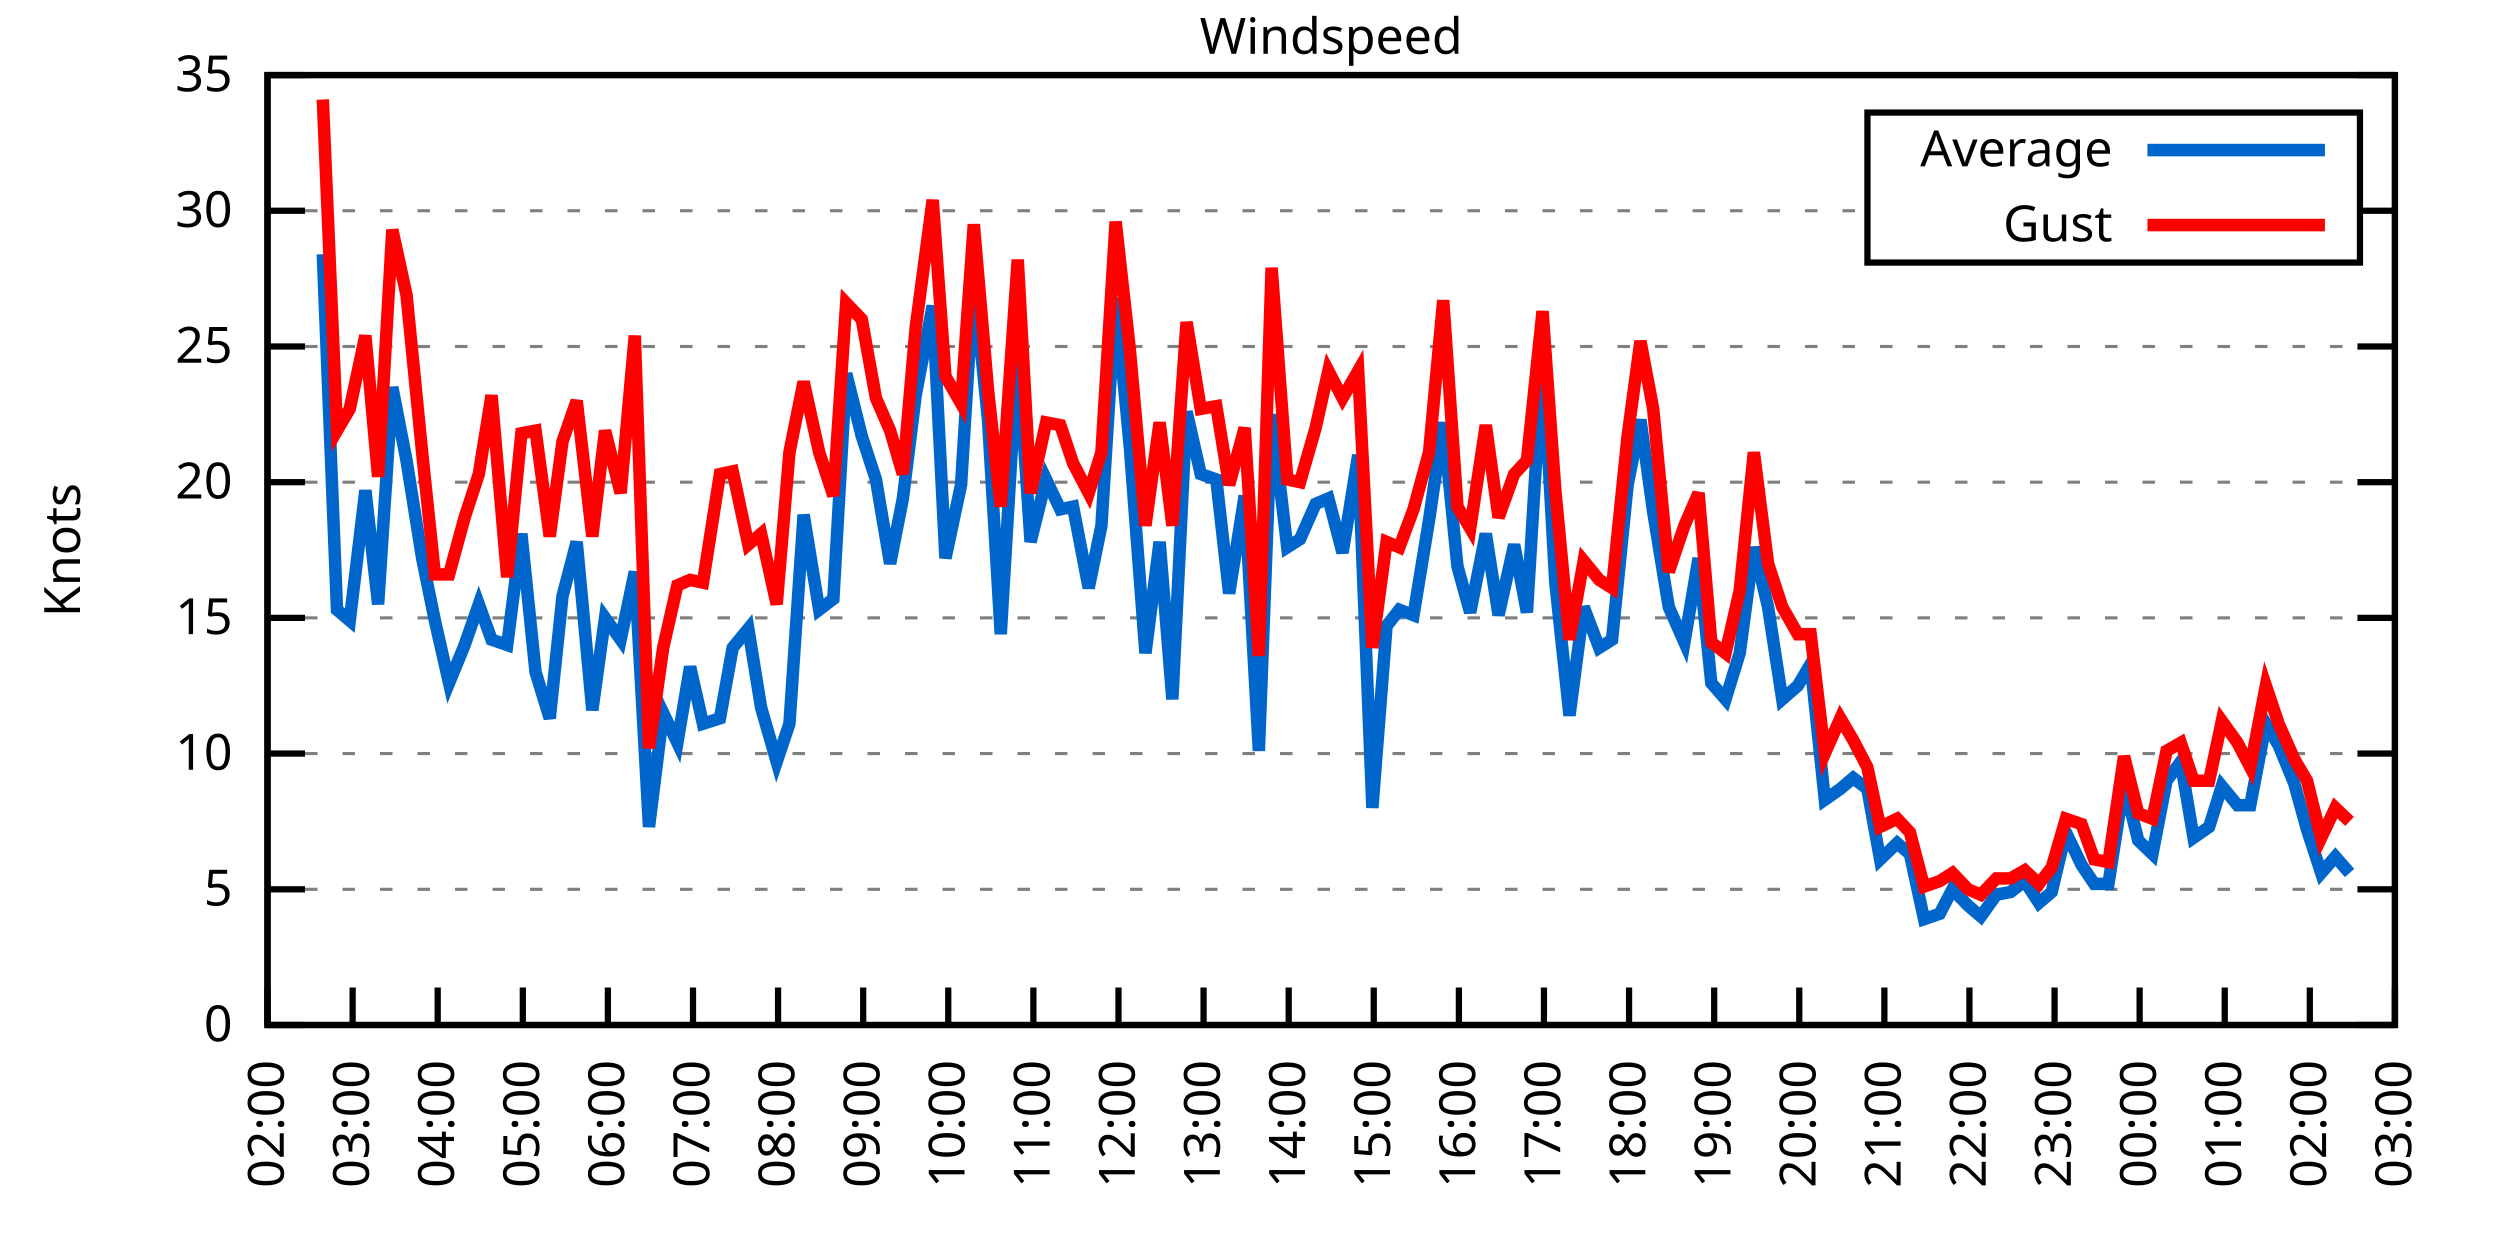
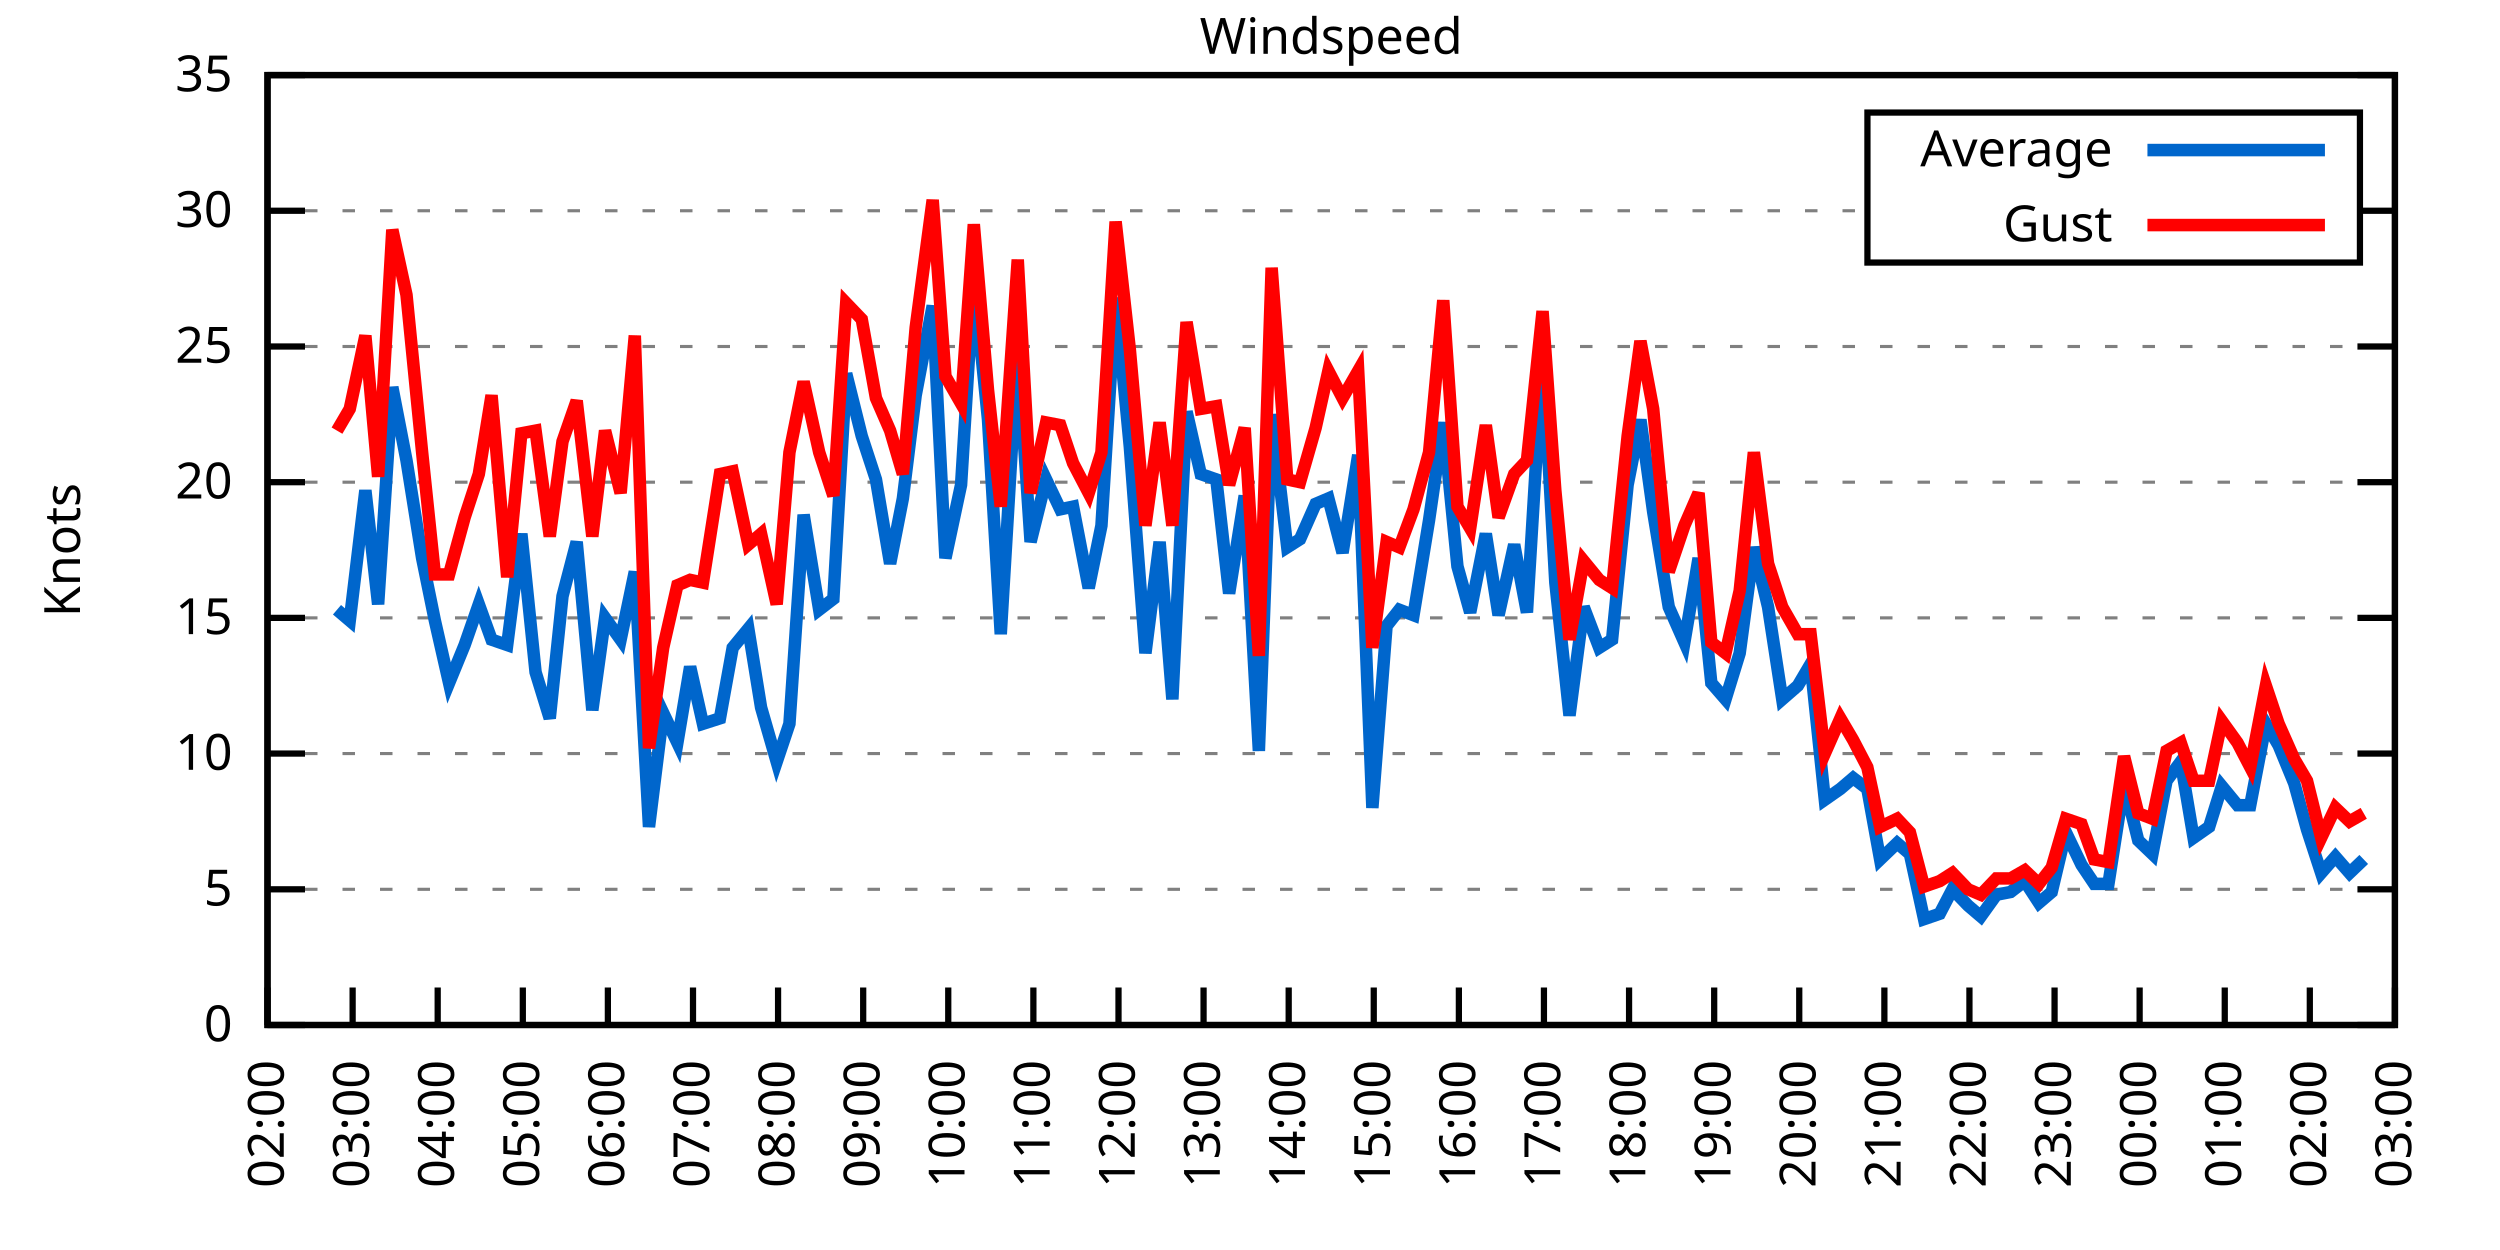
<svg xmlns="http://www.w3.org/2000/svg" xmlns:xlink="http://www.w3.org/1999/xlink" width="400" height="200" viewBox="0 0 400 200">
  <g id="gnuplot_canvas">
    <rect x="0" y="0" width="400" height="200" fill="none" />
    <defs>
      <circle id="gpDot" r="0.5" stroke-width="0.5" stroke="currentColor" />
      <path id="gpPt0" stroke-width="0.333" stroke="currentColor" d="M-1,0 h2 M0,-1 v2" />
      <path id="gpPt1" stroke-width="0.333" stroke="currentColor" d="M-1,-1 L1,1 M1,-1 L-1,1" />
      <path id="gpPt2" stroke-width="0.333" stroke="currentColor" d="M-1,0 L1,0 M0,-1 L0,1 M-1,-1 L1,1 M-1,1 L1,-1" />
      <rect id="gpPt3" stroke-width="0.333" stroke="currentColor" x="-1" y="-1" width="2" height="2" />
      <rect id="gpPt4" stroke-width="0.333" stroke="currentColor" fill="currentColor" x="-1" y="-1" width="2" height="2" />
      <circle id="gpPt5" stroke-width="0.333" stroke="currentColor" cx="0" cy="0" r="1" />
      <use xlink:href="#gpPt5" id="gpPt6" fill="currentColor" stroke="none" />
      <path id="gpPt7" stroke-width="0.333" stroke="currentColor" d="M0,-1.33 L-1.33,0.67 L1.33,0.67 z" />
      <use xlink:href="#gpPt7" id="gpPt8" fill="currentColor" stroke="none" />
      <use xlink:href="#gpPt7" id="gpPt9" stroke="currentColor" transform="rotate(180)" />
      <use xlink:href="#gpPt9" id="gpPt10" fill="currentColor" stroke="none" />
      <use xlink:href="#gpPt3" id="gpPt11" stroke="currentColor" transform="rotate(45)" />
      <use xlink:href="#gpPt11" id="gpPt12" fill="currentColor" stroke="none" />
      <path id="gpPt13" stroke-width="0.333" stroke="currentColor" d="M0,1.330 L1.265,0.411 L0.782,-1.067 L-0.782,-1.076 L-1.265,0.411 z" />
      <use xlink:href="#gpPt13" id="gpPt14" fill="currentColor" stroke="none" />
      <filter id="textbox" filterUnits="objectBoundingBox" x="0" y="0" height="1" width="1">
        <feFlood flood-color="white" flood-opacity="1" result="bgnd" />
        <feComposite in="SourceGraphic" in2="bgnd" operator="atop" />
      </filter>
      <filter id="greybox" filterUnits="objectBoundingBox" x="0" y="0" height="1" width="1">
        <feFlood flood-color="lightgrey" flood-opacity="1" result="grey" />
        <feComposite in="SourceGraphic" in2="grey" operator="atop" />
      </filter>
    </defs>
    <g fill="none" color="white" stroke="currentColor" stroke-width="1.00" stroke-linecap="butt" stroke-linejoin="miter">
</g>
    <g fill="none" color="black" stroke="currentColor" stroke-width="1.00" stroke-linecap="butt" stroke-linejoin="miter">
      <g stroke="none" shape-rendering="crispEdges">
        <polygon fill="rgb(255, 255, 255)" points="42.80,164.00 383.18,164.00 383.18,12.02 42.80,12.02 " />
      </g>
    </g>
    <g fill="none" color="black" stroke="currentColor" stroke-width="1.00" stroke-linecap="butt" stroke-linejoin="miter">
</g>
    <g fill="none" color="black" stroke="black" stroke-width="0.50" stroke-linecap="butt" stroke-linejoin="miter">
</g>
    <g fill="none" color="gray" stroke="currentColor" stroke-width="0.50" stroke-linecap="butt" stroke-linejoin="miter">
      <path stroke="gray" stroke-dasharray="2,4" class="gridline" d="M42.80,164.00 L383.19,164.00  " />
    </g>
    <g fill="none" color="gray" stroke="gray" stroke-width="1.00" stroke-linecap="butt" stroke-linejoin="miter">
</g>
    <g fill="none" color="black" stroke="currentColor" stroke-width="1.00" stroke-linecap="butt" stroke-linejoin="miter">
      <path stroke="black" d="M42.80,164.00 L48.80,164.00 M383.19,164.00 L377.19,164.00  " />
      <g transform="translate(37.20,166.60)" stroke="none" fill="black" font-family="Sans" font-size="8.00" text-anchor="end">
        <text>
          <tspan font-family="Sans"> 0</tspan>
        </text>
      </g>
    </g>
    <g fill="none" color="black" stroke="currentColor" stroke-width="1.00" stroke-linecap="butt" stroke-linejoin="miter">
</g>
    <g fill="none" color="black" stroke="black" stroke-width="0.50" stroke-linecap="butt" stroke-linejoin="miter">
</g>
    <g fill="none" color="gray" stroke="currentColor" stroke-width="0.50" stroke-linecap="butt" stroke-linejoin="miter">
      <path stroke="gray" stroke-dasharray="2,4" class="gridline" d="M42.80,142.29 L383.19,142.29  " />
    </g>
    <g fill="none" color="gray" stroke="gray" stroke-width="1.00" stroke-linecap="butt" stroke-linejoin="miter">
</g>
    <g fill="none" color="black" stroke="currentColor" stroke-width="1.00" stroke-linecap="butt" stroke-linejoin="miter">
      <path stroke="black" d="M42.80,142.29 L48.80,142.29 M383.19,142.29 L377.19,142.29  " />
      <g transform="translate(37.20,144.89)" stroke="none" fill="black" font-family="Sans" font-size="8.00" text-anchor="end">
        <text>
          <tspan font-family="Sans"> 5</tspan>
        </text>
      </g>
    </g>
    <g fill="none" color="black" stroke="currentColor" stroke-width="1.00" stroke-linecap="butt" stroke-linejoin="miter">
</g>
    <g fill="none" color="black" stroke="black" stroke-width="0.50" stroke-linecap="butt" stroke-linejoin="miter">
</g>
    <g fill="none" color="gray" stroke="currentColor" stroke-width="0.50" stroke-linecap="butt" stroke-linejoin="miter">
      <path stroke="gray" stroke-dasharray="2,4" class="gridline" d="M42.80,120.57 L383.19,120.57  " />
    </g>
    <g fill="none" color="gray" stroke="gray" stroke-width="1.00" stroke-linecap="butt" stroke-linejoin="miter">
</g>
    <g fill="none" color="black" stroke="currentColor" stroke-width="1.00" stroke-linecap="butt" stroke-linejoin="miter">
      <path stroke="black" d="M42.80,120.57 L48.80,120.57 M383.19,120.57 L377.19,120.57  " />
      <g transform="translate(37.20,123.17)" stroke="none" fill="black" font-family="Sans" font-size="8.00" text-anchor="end">
        <text>
          <tspan font-family="Sans"> 10</tspan>
        </text>
      </g>
    </g>
    <g fill="none" color="black" stroke="currentColor" stroke-width="1.00" stroke-linecap="butt" stroke-linejoin="miter">
</g>
    <g fill="none" color="black" stroke="black" stroke-width="0.50" stroke-linecap="butt" stroke-linejoin="miter">
</g>
    <g fill="none" color="gray" stroke="currentColor" stroke-width="0.50" stroke-linecap="butt" stroke-linejoin="miter">
      <path stroke="gray" stroke-dasharray="2,4" class="gridline" d="M42.80,98.86 L383.19,98.86  " />
    </g>
    <g fill="none" color="gray" stroke="gray" stroke-width="1.00" stroke-linecap="butt" stroke-linejoin="miter">
</g>
    <g fill="none" color="black" stroke="currentColor" stroke-width="1.00" stroke-linecap="butt" stroke-linejoin="miter">
      <path stroke="black" d="M42.80,98.86 L48.80,98.86 M383.19,98.86 L377.19,98.86  " />
      <g transform="translate(37.20,101.46)" stroke="none" fill="black" font-family="Sans" font-size="8.00" text-anchor="end">
        <text>
          <tspan font-family="Sans"> 15</tspan>
        </text>
      </g>
    </g>
    <g fill="none" color="black" stroke="currentColor" stroke-width="1.00" stroke-linecap="butt" stroke-linejoin="miter">
</g>
    <g fill="none" color="black" stroke="black" stroke-width="0.50" stroke-linecap="butt" stroke-linejoin="miter">
</g>
    <g fill="none" color="gray" stroke="currentColor" stroke-width="0.50" stroke-linecap="butt" stroke-linejoin="miter">
      <path stroke="gray" stroke-dasharray="2,4" class="gridline" d="M42.80,77.15 L383.19,77.15  " />
    </g>
    <g fill="none" color="gray" stroke="gray" stroke-width="1.00" stroke-linecap="butt" stroke-linejoin="miter">
</g>
    <g fill="none" color="black" stroke="currentColor" stroke-width="1.00" stroke-linecap="butt" stroke-linejoin="miter">
      <path stroke="black" d="M42.80,77.15 L48.80,77.15 M383.19,77.15 L377.19,77.15  " />
      <g transform="translate(37.20,79.75)" stroke="none" fill="black" font-family="Sans" font-size="8.00" text-anchor="end">
        <text>
          <tspan font-family="Sans"> 20</tspan>
        </text>
      </g>
    </g>
    <g fill="none" color="black" stroke="currentColor" stroke-width="1.00" stroke-linecap="butt" stroke-linejoin="miter">
</g>
    <g fill="none" color="black" stroke="black" stroke-width="0.50" stroke-linecap="butt" stroke-linejoin="miter">
</g>
    <g fill="none" color="gray" stroke="currentColor" stroke-width="0.50" stroke-linecap="butt" stroke-linejoin="miter">
      <path stroke="gray" stroke-dasharray="2,4" class="gridline" d="M42.80,55.44 L383.19,55.44  " />
    </g>
    <g fill="none" color="gray" stroke="gray" stroke-width="1.00" stroke-linecap="butt" stroke-linejoin="miter">
</g>
    <g fill="none" color="black" stroke="currentColor" stroke-width="1.00" stroke-linecap="butt" stroke-linejoin="miter">
      <path stroke="black" d="M42.80,55.44 L48.80,55.44 M383.19,55.44 L377.19,55.44  " />
      <g transform="translate(37.20,58.04)" stroke="none" fill="black" font-family="Sans" font-size="8.00" text-anchor="end">
        <text>
          <tspan font-family="Sans"> 25</tspan>
        </text>
      </g>
    </g>
    <g fill="none" color="black" stroke="currentColor" stroke-width="1.00" stroke-linecap="butt" stroke-linejoin="miter">
</g>
    <g fill="none" color="black" stroke="black" stroke-width="0.50" stroke-linecap="butt" stroke-linejoin="miter">
</g>
    <g fill="none" color="gray" stroke="currentColor" stroke-width="0.50" stroke-linecap="butt" stroke-linejoin="miter">
      <path stroke="gray" stroke-dasharray="2,4" class="gridline" d="M42.80,33.72 L298.79,33.72 M377.59,33.72 L383.19,33.72  " />
    </g>
    <g fill="none" color="gray" stroke="gray" stroke-width="1.00" stroke-linecap="butt" stroke-linejoin="miter">
</g>
    <g fill="none" color="black" stroke="currentColor" stroke-width="1.00" stroke-linecap="butt" stroke-linejoin="miter">
      <path stroke="black" d="M42.80,33.72 L48.80,33.72 M383.19,33.72 L377.19,33.72  " />
      <g transform="translate(37.20,36.32)" stroke="none" fill="black" font-family="Sans" font-size="8.00" text-anchor="end">
        <text>
          <tspan font-family="Sans"> 30</tspan>
        </text>
      </g>
    </g>
    <g fill="none" color="black" stroke="currentColor" stroke-width="1.00" stroke-linecap="butt" stroke-linejoin="miter">
</g>
    <g fill="none" color="black" stroke="black" stroke-width="0.50" stroke-linecap="butt" stroke-linejoin="miter">
</g>
    <g fill="none" color="gray" stroke="currentColor" stroke-width="0.50" stroke-linecap="butt" stroke-linejoin="miter">
      <path stroke="gray" stroke-dasharray="2,4" class="gridline" d="M42.80,12.01 L383.19,12.01  " />
    </g>
    <g fill="none" color="gray" stroke="gray" stroke-width="1.00" stroke-linecap="butt" stroke-linejoin="miter">
</g>
    <g fill="none" color="black" stroke="currentColor" stroke-width="1.00" stroke-linecap="butt" stroke-linejoin="miter">
      <path stroke="black" d="M42.80,12.01 L48.80,12.01 M383.19,12.01 L377.19,12.01  " />
      <g transform="translate(37.20,14.61)" stroke="none" fill="black" font-family="Sans" font-size="8.00" text-anchor="end">
        <text>
          <tspan font-family="Sans"> 35</tspan>
        </text>
      </g>
    </g>
    <g fill="none" color="black" stroke="currentColor" stroke-width="1.00" stroke-linecap="butt" stroke-linejoin="miter">
      <path stroke="black" d="M42.80,164.00 L42.80,158.00  " />
      <g transform="translate(45.40,169.60) rotate(270.00)" stroke="none" fill="black" font-family="Sans" font-size="8.00" text-anchor="end">
        <text>
          <tspan font-family="Sans">02:00</tspan>
        </text>
      </g>
    </g>
    <g fill="none" color="black" stroke="currentColor" stroke-width="1.00" stroke-linecap="butt" stroke-linejoin="miter">
      <path stroke="black" d="M56.42,164.00 L56.42,158.00  " />
      <g transform="translate(59.02,169.60) rotate(270.00)" stroke="none" fill="black" font-family="Sans" font-size="8.00" text-anchor="end">
        <text>
          <tspan font-family="Sans">03:00</tspan>
        </text>
      </g>
    </g>
    <g fill="none" color="black" stroke="currentColor" stroke-width="1.00" stroke-linecap="butt" stroke-linejoin="miter">
      <path stroke="black" d="M70.03,164.00 L70.03,158.00  " />
      <g transform="translate(72.63,169.60) rotate(270.00)" stroke="none" fill="black" font-family="Sans" font-size="8.00" text-anchor="end">
        <text>
          <tspan font-family="Sans">04:00</tspan>
        </text>
      </g>
    </g>
    <g fill="none" color="black" stroke="currentColor" stroke-width="1.00" stroke-linecap="butt" stroke-linejoin="miter">
      <path stroke="black" d="M83.65,164.00 L83.65,158.00  " />
      <g transform="translate(86.25,169.60) rotate(270.00)" stroke="none" fill="black" font-family="Sans" font-size="8.00" text-anchor="end">
        <text>
          <tspan font-family="Sans">05:00</tspan>
        </text>
      </g>
    </g>
    <g fill="none" color="black" stroke="currentColor" stroke-width="1.00" stroke-linecap="butt" stroke-linejoin="miter">
      <path stroke="black" d="M97.26,164.00 L97.26,158.00  " />
      <g transform="translate(99.86,169.60) rotate(270.00)" stroke="none" fill="black" font-family="Sans" font-size="8.00" text-anchor="end">
        <text>
          <tspan font-family="Sans">06:00</tspan>
        </text>
      </g>
    </g>
    <g fill="none" color="black" stroke="currentColor" stroke-width="1.00" stroke-linecap="butt" stroke-linejoin="miter">
      <path stroke="black" d="M110.88,164.00 L110.88,158.00  " />
      <g transform="translate(113.48,169.60) rotate(270.00)" stroke="none" fill="black" font-family="Sans" font-size="8.00" text-anchor="end">
        <text>
          <tspan font-family="Sans">07:00</tspan>
        </text>
      </g>
    </g>
    <g fill="none" color="black" stroke="currentColor" stroke-width="1.00" stroke-linecap="butt" stroke-linejoin="miter">
      <path stroke="black" d="M124.49,164.00 L124.49,158.00  " />
      <g transform="translate(127.09,169.60) rotate(270.00)" stroke="none" fill="black" font-family="Sans" font-size="8.00" text-anchor="end">
        <text>
          <tspan font-family="Sans">08:00</tspan>
        </text>
      </g>
    </g>
    <g fill="none" color="black" stroke="currentColor" stroke-width="1.00" stroke-linecap="butt" stroke-linejoin="miter">
      <path stroke="black" d="M138.11,164.00 L138.11,158.00  " />
      <g transform="translate(140.71,169.60) rotate(270.00)" stroke="none" fill="black" font-family="Sans" font-size="8.00" text-anchor="end">
        <text>
          <tspan font-family="Sans">09:00</tspan>
        </text>
      </g>
    </g>
    <g fill="none" color="black" stroke="currentColor" stroke-width="1.00" stroke-linecap="butt" stroke-linejoin="miter">
      <path stroke="black" d="M151.72,164.00 L151.72,158.00  " />
      <g transform="translate(154.32,169.60) rotate(270.00)" stroke="none" fill="black" font-family="Sans" font-size="8.00" text-anchor="end">
        <text>
          <tspan font-family="Sans">10:00</tspan>
        </text>
      </g>
    </g>
    <g fill="none" color="black" stroke="currentColor" stroke-width="1.00" stroke-linecap="butt" stroke-linejoin="miter">
      <path stroke="black" d="M165.34,164.00 L165.34,158.00  " />
      <g transform="translate(167.94,169.60) rotate(270.00)" stroke="none" fill="black" font-family="Sans" font-size="8.00" text-anchor="end">
        <text>
          <tspan font-family="Sans">11:00</tspan>
        </text>
      </g>
    </g>
    <g fill="none" color="black" stroke="currentColor" stroke-width="1.00" stroke-linecap="butt" stroke-linejoin="miter">
      <path stroke="black" d="M178.96,164.00 L178.96,158.00  " />
      <g transform="translate(181.56,169.60) rotate(270.00)" stroke="none" fill="black" font-family="Sans" font-size="8.00" text-anchor="end">
        <text>
          <tspan font-family="Sans">12:00</tspan>
        </text>
      </g>
    </g>
    <g fill="none" color="black" stroke="currentColor" stroke-width="1.00" stroke-linecap="butt" stroke-linejoin="miter">
      <path stroke="black" d="M192.57,164.00 L192.57,158.00  " />
      <g transform="translate(195.17,169.60) rotate(270.00)" stroke="none" fill="black" font-family="Sans" font-size="8.00" text-anchor="end">
        <text>
          <tspan font-family="Sans">13:00</tspan>
        </text>
      </g>
    </g>
    <g fill="none" color="black" stroke="currentColor" stroke-width="1.00" stroke-linecap="butt" stroke-linejoin="miter">
      <path stroke="black" d="M206.19,164.00 L206.19,158.00  " />
      <g transform="translate(208.79,169.60) rotate(270.00)" stroke="none" fill="black" font-family="Sans" font-size="8.00" text-anchor="end">
        <text>
          <tspan font-family="Sans">14:00</tspan>
        </text>
      </g>
    </g>
    <g fill="none" color="black" stroke="currentColor" stroke-width="1.00" stroke-linecap="butt" stroke-linejoin="miter">
      <path stroke="black" d="M219.80,164.00 L219.80,158.00  " />
      <g transform="translate(222.40,169.60) rotate(270.00)" stroke="none" fill="black" font-family="Sans" font-size="8.00" text-anchor="end">
        <text>
          <tspan font-family="Sans">15:00</tspan>
        </text>
      </g>
    </g>
    <g fill="none" color="black" stroke="currentColor" stroke-width="1.00" stroke-linecap="butt" stroke-linejoin="miter">
      <path stroke="black" d="M233.42,164.00 L233.42,158.00  " />
      <g transform="translate(236.02,169.60) rotate(270.00)" stroke="none" fill="black" font-family="Sans" font-size="8.00" text-anchor="end">
        <text>
          <tspan font-family="Sans">16:00</tspan>
        </text>
      </g>
    </g>
    <g fill="none" color="black" stroke="currentColor" stroke-width="1.00" stroke-linecap="butt" stroke-linejoin="miter">
      <path stroke="black" d="M247.03,164.00 L247.03,158.00  " />
      <g transform="translate(249.63,169.60) rotate(270.00)" stroke="none" fill="black" font-family="Sans" font-size="8.00" text-anchor="end">
        <text>
          <tspan font-family="Sans">17:00</tspan>
        </text>
      </g>
    </g>
    <g fill="none" color="black" stroke="currentColor" stroke-width="1.00" stroke-linecap="butt" stroke-linejoin="miter">
      <path stroke="black" d="M260.65,164.00 L260.65,158.00  " />
      <g transform="translate(263.25,169.60) rotate(270.00)" stroke="none" fill="black" font-family="Sans" font-size="8.00" text-anchor="end">
        <text>
          <tspan font-family="Sans">18:00</tspan>
        </text>
      </g>
    </g>
    <g fill="none" color="black" stroke="currentColor" stroke-width="1.00" stroke-linecap="butt" stroke-linejoin="miter">
      <path stroke="black" d="M274.27,164.00 L274.27,158.00  " />
      <g transform="translate(276.87,169.60) rotate(270.00)" stroke="none" fill="black" font-family="Sans" font-size="8.00" text-anchor="end">
        <text>
          <tspan font-family="Sans">19:00</tspan>
        </text>
      </g>
    </g>
    <g fill="none" color="black" stroke="currentColor" stroke-width="1.00" stroke-linecap="butt" stroke-linejoin="miter">
      <path stroke="black" d="M287.88,164.00 L287.88,158.00  " />
      <g transform="translate(290.48,169.60) rotate(270.00)" stroke="none" fill="black" font-family="Sans" font-size="8.00" text-anchor="end">
        <text>
          <tspan font-family="Sans">20:00</tspan>
        </text>
      </g>
    </g>
    <g fill="none" color="black" stroke="currentColor" stroke-width="1.00" stroke-linecap="butt" stroke-linejoin="miter">
      <path stroke="black" d="M301.50,164.00 L301.50,158.00  " />
      <g transform="translate(304.10,169.60) rotate(270.00)" stroke="none" fill="black" font-family="Sans" font-size="8.00" text-anchor="end">
        <text>
          <tspan font-family="Sans">21:00</tspan>
        </text>
      </g>
    </g>
    <g fill="none" color="black" stroke="currentColor" stroke-width="1.00" stroke-linecap="butt" stroke-linejoin="miter">
      <path stroke="black" d="M315.11,164.00 L315.11,158.00  " />
      <g transform="translate(317.71,169.60) rotate(270.00)" stroke="none" fill="black" font-family="Sans" font-size="8.00" text-anchor="end">
        <text>
          <tspan font-family="Sans">22:00</tspan>
        </text>
      </g>
    </g>
    <g fill="none" color="black" stroke="currentColor" stroke-width="1.00" stroke-linecap="butt" stroke-linejoin="miter">
      <path stroke="black" d="M328.73,164.00 L328.73,158.00  " />
      <g transform="translate(331.33,169.60) rotate(270.00)" stroke="none" fill="black" font-family="Sans" font-size="8.00" text-anchor="end">
        <text>
          <tspan font-family="Sans">23:00</tspan>
        </text>
      </g>
    </g>
    <g fill="none" color="black" stroke="currentColor" stroke-width="1.00" stroke-linecap="butt" stroke-linejoin="miter">
      <path stroke="black" d="M342.34,164.00 L342.34,158.00  " />
      <g transform="translate(344.94,169.60) rotate(270.00)" stroke="none" fill="black" font-family="Sans" font-size="8.00" text-anchor="end">
        <text>
          <tspan font-family="Sans">00:00</tspan>
        </text>
      </g>
    </g>
    <g fill="none" color="black" stroke="currentColor" stroke-width="1.00" stroke-linecap="butt" stroke-linejoin="miter">
      <path stroke="black" d="M355.96,164.00 L355.96,158.00  " />
      <g transform="translate(358.56,169.60) rotate(270.00)" stroke="none" fill="black" font-family="Sans" font-size="8.00" text-anchor="end">
        <text>
          <tspan font-family="Sans">01:00</tspan>
        </text>
      </g>
    </g>
    <g fill="none" color="black" stroke="currentColor" stroke-width="1.00" stroke-linecap="butt" stroke-linejoin="miter">
      <path stroke="black" d="M369.57,164.00 L369.57,158.00  " />
      <g transform="translate(372.17,169.60) rotate(270.00)" stroke="none" fill="black" font-family="Sans" font-size="8.00" text-anchor="end">
        <text>
          <tspan font-family="Sans">02:00</tspan>
        </text>
      </g>
    </g>
    <g fill="none" color="black" stroke="currentColor" stroke-width="1.00" stroke-linecap="butt" stroke-linejoin="miter">
      <path stroke="black" d="M383.19,164.00 L383.19,158.00  " />
      <g transform="translate(385.79,169.60) rotate(270.00)" stroke="none" fill="black" font-family="Sans" font-size="8.00" text-anchor="end">
        <text>
          <tspan font-family="Sans">03:00</tspan>
        </text>
      </g>
    </g>
    <g fill="none" color="black" stroke="currentColor" stroke-width="1.00" stroke-linecap="butt" stroke-linejoin="miter">
</g>
    <g fill="none" color="black" stroke="currentColor" stroke-width="1.00" stroke-linecap="butt" stroke-linejoin="miter">
      <path stroke="black" d="M42.80,12.01 L42.80,164.00 L383.19,164.00 L383.19,12.01 L42.80,12.01 Z  " />
    </g>
    <g fill="none" color="black" stroke="currentColor" stroke-width="1.00" stroke-linecap="butt" stroke-linejoin="miter">
</g>
    <g fill="none" color="black" stroke="currentColor" stroke-width="1.00" stroke-linecap="butt" stroke-linejoin="miter">
      <path stroke="black" d="M298.79,42.01 L298.79,18.01 L377.59,18.01 L377.59,42.01 L298.79,42.01 Z  " />
    </g>
    <g id="Windspeed_plot_1">
      <g fill="none" color="white" stroke="black" stroke-width="2.00" stroke-linecap="butt" stroke-linejoin="miter">
</g>
      <g fill="none" color="black" stroke="currentColor" stroke-width="2.00" stroke-linecap="butt" stroke-linejoin="miter">
        <g transform="translate(337.99,26.61)" stroke="none" fill="black" font-family="Sans" font-size="8.00" text-anchor="end">
          <text>
            <tspan font-family="Sans">Average</tspan>
          </text>
        </g>
      </g>
      <g fill="none" color="black" stroke="currentColor" stroke-width="2.00" stroke-linecap="butt" stroke-linejoin="miter">
-         <path stroke="rgb(  0, 102, 204)" d="M343.59,24.01 L371.99,24.01 M51.65,40.67 L53.92,97.56 L55.96,99.30 L58.46,78.45 L60.50,96.69 L62.77,61.95   L65.04,73.67 L67.54,89.31 L69.58,99.30 L71.85,109.28 L74.34,103.20 L76.61,96.69 L78.65,102.34 L81.15,103.20   L83.42,85.40 L85.69,107.55 L87.96,114.93 L90.00,95.39 L92.27,86.70 L94.77,113.63 L96.81,98.86 L99.30,102.34   L101.57,91.48 L103.84,132.30 L106.11,114.06 L108.38,118.84 L110.42,106.68 L112.47,115.80 L115.19,114.93 L117.23,103.64   L119.73,100.60 L121.77,113.19 L124.27,121.88 L126.31,115.80 L128.58,82.36 L131.07,97.56 L133.34,95.82 L135.39,59.78   L137.88,69.77 L140.15,76.71 L142.42,90.18 L144.46,79.75 L146.51,63.25 L149.23,48.92 L151.27,89.31 L153.77,77.58   L155.81,44.58 L158.08,67.16 L160.12,101.47 L162.84,55.87 L164.89,86.70 L167.38,76.71 L169.65,81.49 L171.69,81.06   L174.19,94.08 L176.23,84.10 L178.50,47.62 L180.77,71.50 L183.27,104.51 L185.54,86.70 L187.58,111.89 L189.85,65.86   L192.12,75.85 L194.61,76.71 L196.66,94.95 L199.15,79.32 L201.42,120.14 L203.46,66.29 L205.96,87.57 L208.00,86.27   L210.50,80.62 L212.54,79.75 L214.81,88.44 L217.31,72.81 L219.58,129.26 L221.85,100.16 L223.89,97.56 L226.16,98.43   L228.65,83.23 L230.92,67.59 L233.19,90.61 L235.23,97.99 L237.73,85.40 L239.77,98.43 L242.27,87.14 L244.31,97.99   L246.81,56.74 L248.85,93.22 L251.12,114.49 L253.39,97.12 L255.88,103.64 L257.93,102.34 L260.42,77.58 L262.47,67.16   L264.51,81.93 L267.00,97.12 L269.50,102.77 L271.77,89.31 L273.81,109.28 L276.08,111.89 L278.35,104.51 L280.62,87.57   L282.89,97.12 L285.16,111.89 L287.65,109.72 L289.70,106.24 L291.97,127.96 L294.46,126.22 L296.50,124.48 L298.77,126.22   L300.82,137.51 L303.54,134.90 L305.58,136.64 L307.85,147.06 L310.35,146.20 L312.39,142.29 L314.89,144.89 L316.93,146.63   L319.42,143.16 L321.69,142.72 L323.96,140.98 L326.23,144.46 L328.27,142.72 L330.54,133.17 L333.04,138.38 L335.08,141.42   L337.35,141.42 L339.85,125.35 L342.12,134.47 L344.39,136.64 L346.65,124.92 L348.92,121.88 L350.97,134.04 L353.46,132.30   L355.50,125.79 L358.00,128.83 L360.04,128.83 L362.54,115.80 L364.58,119.27 L367.08,125.35 L369.12,132.73 L371.39,139.68   L373.66,137.08 L375.93,139.68  " />
+         <path stroke="rgb(  0, 102, 204)" d="M343.59,24.01 L371.99,24.01 M53.92,97.56 L55.96,99.30 L58.46,78.45 L60.50,96.69 L62.77,61.95 L65.04,73.67   L67.54,89.31 L69.58,99.30 L71.85,109.28 L74.34,103.20 L76.61,96.69 L78.65,102.34 L81.15,103.20 L83.42,85.40   L85.69,107.55 L87.96,114.93 L90.00,95.39 L92.27,86.70 L94.77,113.63 L96.81,98.86 L99.30,102.34 L101.57,91.48   L103.84,132.30 L106.11,114.06 L108.38,118.84 L110.42,106.68 L112.47,115.80 L115.19,114.93 L117.23,103.64 L119.73,100.60   L121.77,113.19 L124.27,121.88 L126.31,115.80 L128.58,82.36 L131.07,97.56 L133.34,95.82 L135.39,59.78 L137.88,69.77   L140.15,76.71 L142.42,90.18 L144.46,79.75 L146.51,63.25 L149.23,48.92 L151.27,89.31 L153.77,77.58 L155.81,44.58   L158.08,67.16 L160.12,101.47 L162.84,55.87 L164.89,86.70 L167.38,76.71 L169.65,81.49 L171.69,81.06 L174.19,94.08   L176.23,84.10 L178.50,47.62 L180.77,71.50 L183.27,104.51 L185.54,86.70 L187.58,111.89 L189.85,65.86 L192.12,75.85   L194.61,76.71 L196.66,94.95 L199.15,79.32 L201.42,120.14 L203.46,66.29 L205.96,87.57 L208.00,86.27 L210.50,80.62   L212.54,79.75 L214.81,88.44 L217.31,72.81 L219.58,129.26 L221.85,100.16 L223.89,97.56 L226.16,98.43 L228.65,83.23   L230.92,67.59 L233.19,90.61 L235.23,97.99 L237.73,85.40 L239.77,98.43 L242.27,87.14 L244.31,97.99 L246.81,56.74   L248.85,93.22 L251.12,114.49 L253.39,97.12 L255.88,103.64 L257.93,102.34 L260.42,77.58 L262.47,67.16 L264.51,81.93   L267.00,97.12 L269.50,102.77 L271.77,89.31 L273.81,109.28 L276.08,111.89 L278.35,104.51 L280.62,87.57 L282.89,97.12   L285.16,111.89 L287.65,109.72 L289.70,106.24 L291.97,127.96 L294.46,126.22 L296.50,124.48 L298.77,126.22 L300.82,137.51   L303.54,134.90 L305.58,136.64 L307.85,147.06 L310.35,146.20 L312.39,142.29 L314.89,144.89 L316.93,146.63 L319.42,143.16   L321.69,142.72 L323.96,140.98 L326.23,144.46 L328.27,142.72 L330.54,133.17 L333.04,138.38 L335.08,141.42 L337.35,141.42   L339.85,125.35 L342.12,134.47 L344.39,136.64 L346.65,124.92 L348.92,121.88 L350.97,134.04 L353.46,132.30 L355.50,125.79   L358.00,128.83 L360.04,128.83 L362.54,115.80 L364.58,119.27 L367.08,125.35 L369.12,132.73 L371.39,139.68 L373.66,137.08   L375.93,139.68 L378.20,137.51  " />
      </g>
    </g>
    <g id="Windspeed_plot_2">
      <g fill="none" color="black" stroke="currentColor" stroke-width="2.00" stroke-linecap="butt" stroke-linejoin="miter">
        <g transform="translate(337.99,38.61)" stroke="none" fill="black" font-family="Sans" font-size="8.00" text-anchor="end">
          <text>
            <tspan font-family="Sans">Gust</tspan>
          </text>
        </g>
      </g>
      <g fill="none" color="black" stroke="currentColor" stroke-width="2.00" stroke-linecap="butt" stroke-linejoin="miter">
-         <path stroke="rgb(255,   0,   0)" d="M343.59,36.01 L371.99,36.01 M51.65,15.92 L53.92,68.90 L55.96,65.42 L58.46,53.70 L60.50,76.28 L62.77,36.76   L65.04,47.18 L67.54,72.37 L69.58,91.91 L71.85,91.91 L74.34,82.79 L76.61,75.85 L78.65,63.25 L81.15,92.35   L83.42,69.33 L85.69,68.90 L87.96,85.83 L90.00,70.63 L92.27,64.12 L94.77,85.83 L96.81,68.90 L99.30,78.89   L101.57,53.70 L103.84,119.71 L106.11,103.64 L108.38,93.65 L110.42,92.78 L112.47,93.22 L115.19,75.85 L117.23,75.41   L119.73,87.14 L121.77,85.40 L124.27,96.69 L126.31,72.37 L128.58,61.08 L131.07,72.37 L133.34,79.32 L135.39,48.49   L137.88,51.09 L140.15,63.69 L142.42,68.90 L144.46,75.85 L146.51,52.40 L149.23,31.99 L151.27,60.21 L153.77,64.56   L155.81,35.89 L158.08,62.38 L160.12,81.06 L162.84,41.54 L164.89,78.89 L167.38,67.59 L169.65,68.03 L171.69,74.11   L174.19,78.89 L176.23,72.37 L178.50,35.46 L180.77,55.87 L183.27,84.10 L185.54,67.59 L187.58,84.10 L189.85,51.53   L192.12,65.42 L194.61,64.99 L196.66,77.58 L199.15,68.46 L201.42,104.94 L203.46,42.84 L205.96,76.71 L208.00,77.15   L210.50,68.46 L212.54,59.34 L214.81,63.69 L217.31,59.34 L219.58,103.64 L221.85,86.70 L223.89,87.57 L226.16,81.49   L228.65,72.37 L230.92,48.05 L233.19,81.06 L235.23,84.53 L237.73,68.03 L239.77,82.79 L242.27,75.85 L244.31,73.67   L246.81,49.79 L248.85,78.45 L251.12,102.34 L253.39,89.74 L255.88,92.78 L257.93,94.08 L260.42,69.77 L262.47,54.57   L264.51,65.42 L267.00,91.48 L269.50,84.10 L271.77,78.89 L273.81,102.77 L276.08,104.51 L278.35,94.52 L280.62,72.37   L282.89,90.18 L285.16,97.12 L287.65,101.47 L289.70,101.47 L291.97,120.57 L294.46,114.93 L296.50,118.40 L298.77,122.75   L300.82,132.30 L303.54,131.00 L305.58,133.17 L307.85,141.85 L310.35,140.98 L312.39,139.68 L314.89,142.29 L316.93,143.16   L319.42,140.55 L321.69,140.55 L323.96,139.25 L326.23,141.42 L328.27,138.81 L330.54,131.00 L333.04,131.86 L335.08,137.51   L337.35,137.94 L339.85,121.01 L342.12,130.13 L344.39,131.00 L346.65,120.14 L348.92,118.84 L350.97,124.92 L353.46,124.92   L355.50,115.36 L358.00,118.84 L360.04,122.75 L362.54,109.72 L364.58,115.80 L367.08,121.44 L369.12,124.92 L371.39,134.04   L373.66,129.26 L375.93,131.43  " />
+         <path stroke="rgb(255,   0,   0)" d="M343.59,36.01 L371.99,36.01 M53.92,68.90 L55.96,65.42 L58.46,53.70 L60.50,76.28 L62.77,36.76 L65.04,47.18   L67.54,72.37 L69.58,91.91 L71.85,91.91 L74.34,82.79 L76.61,75.85 L78.65,63.25 L81.15,92.35 L83.42,69.33   L85.69,68.90 L87.96,85.83 L90.00,70.63 L92.27,64.12 L94.77,85.83 L96.81,68.90 L99.30,78.89 L101.57,53.70   L103.84,119.71 L106.11,103.64 L108.38,93.65 L110.42,92.78 L112.47,93.22 L115.19,75.85 L117.23,75.41 L119.73,87.14   L121.77,85.40 L124.27,96.69 L126.31,72.37 L128.58,61.08 L131.07,72.37 L133.34,79.32 L135.39,48.49 L137.88,51.09   L140.15,63.69 L142.42,68.90 L144.46,75.85 L146.51,52.40 L149.23,31.99 L151.27,60.21 L153.77,64.56 L155.81,35.89   L158.08,62.38 L160.12,81.06 L162.84,41.54 L164.89,78.89 L167.38,67.59 L169.65,68.03 L171.69,74.11 L174.19,78.89   L176.23,72.37 L178.50,35.46 L180.77,55.87 L183.27,84.10 L185.54,67.59 L187.58,84.10 L189.85,51.53 L192.12,65.42   L194.61,64.99 L196.66,77.58 L199.15,68.46 L201.42,104.94 L203.46,42.84 L205.96,76.71 L208.00,77.15 L210.50,68.46   L212.54,59.34 L214.81,63.69 L217.31,59.34 L219.58,103.64 L221.85,86.70 L223.89,87.57 L226.16,81.49 L228.65,72.37   L230.92,48.05 L233.19,81.06 L235.23,84.53 L237.73,68.03 L239.77,82.79 L242.27,75.85 L244.31,73.67 L246.81,49.79   L248.85,78.45 L251.12,102.34 L253.39,89.74 L255.88,92.78 L257.93,94.08 L260.42,69.77 L262.47,54.57 L264.51,65.42   L267.00,91.48 L269.50,84.10 L271.77,78.89 L273.81,102.77 L276.08,104.51 L278.35,94.52 L280.62,72.37 L282.89,90.18   L285.16,97.12 L287.65,101.47 L289.70,101.47 L291.97,120.57 L294.46,114.93 L296.50,118.40 L298.77,122.75 L300.82,132.30   L303.54,131.00 L305.58,133.17 L307.85,141.85 L310.35,140.98 L312.39,139.68 L314.89,142.29 L316.93,143.16 L319.42,140.55   L321.69,140.55 L323.96,139.25 L326.23,141.42 L328.27,138.81 L330.54,131.00 L333.04,131.86 L335.08,137.51 L337.35,137.94   L339.85,121.01 L342.12,130.13 L344.39,131.00 L346.65,120.14 L348.92,118.84 L350.97,124.92 L353.46,124.92 L355.50,115.36   L358.00,118.84 L360.04,122.75 L362.54,109.72 L364.58,115.80 L367.08,121.44 L369.12,124.92 L371.39,134.04 L373.66,129.26   L375.93,131.43 L378.20,130.13  " />
      </g>
    </g>
    <g fill="none" color="black" stroke="currentColor" stroke-width="2.00" stroke-linecap="butt" stroke-linejoin="miter">
</g>
    <g fill="none" color="black" stroke="black" stroke-width="1.00" stroke-linecap="butt" stroke-linejoin="miter">
</g>
    <g fill="none" color="black" stroke="currentColor" stroke-width="1.00" stroke-linecap="butt" stroke-linejoin="miter">
      <path stroke="black" d="M42.80,12.01 L42.80,164.00 L383.19,164.00 L383.19,12.01 L42.80,12.01 Z  " />
      <g transform="translate(12.80,88.01) rotate(270.00)" stroke="none" fill="black" font-family="Sans" font-size="8.00" text-anchor="middle">
        <text>
          <tspan font-family="Sans">Knots</tspan>
        </text>
      </g>
    </g>
    <g fill="none" color="black" stroke="currentColor" stroke-width="1.00" stroke-linecap="butt" stroke-linejoin="miter">
</g>
    <g fill="none" color="black" stroke="currentColor" stroke-width="1.00" stroke-linecap="butt" stroke-linejoin="miter">
      <g transform="translate(212.99,8.61)" stroke="none" fill="black" font-family="Sans" font-size="8.00" text-anchor="middle">
        <text>
          <tspan font-family="Sans">Windspeed</tspan>
        </text>
      </g>
    </g>
    <g fill="none" color="black" stroke="currentColor" stroke-width="1.00" stroke-linecap="butt" stroke-linejoin="miter">
</g>
  </g>
</svg>
